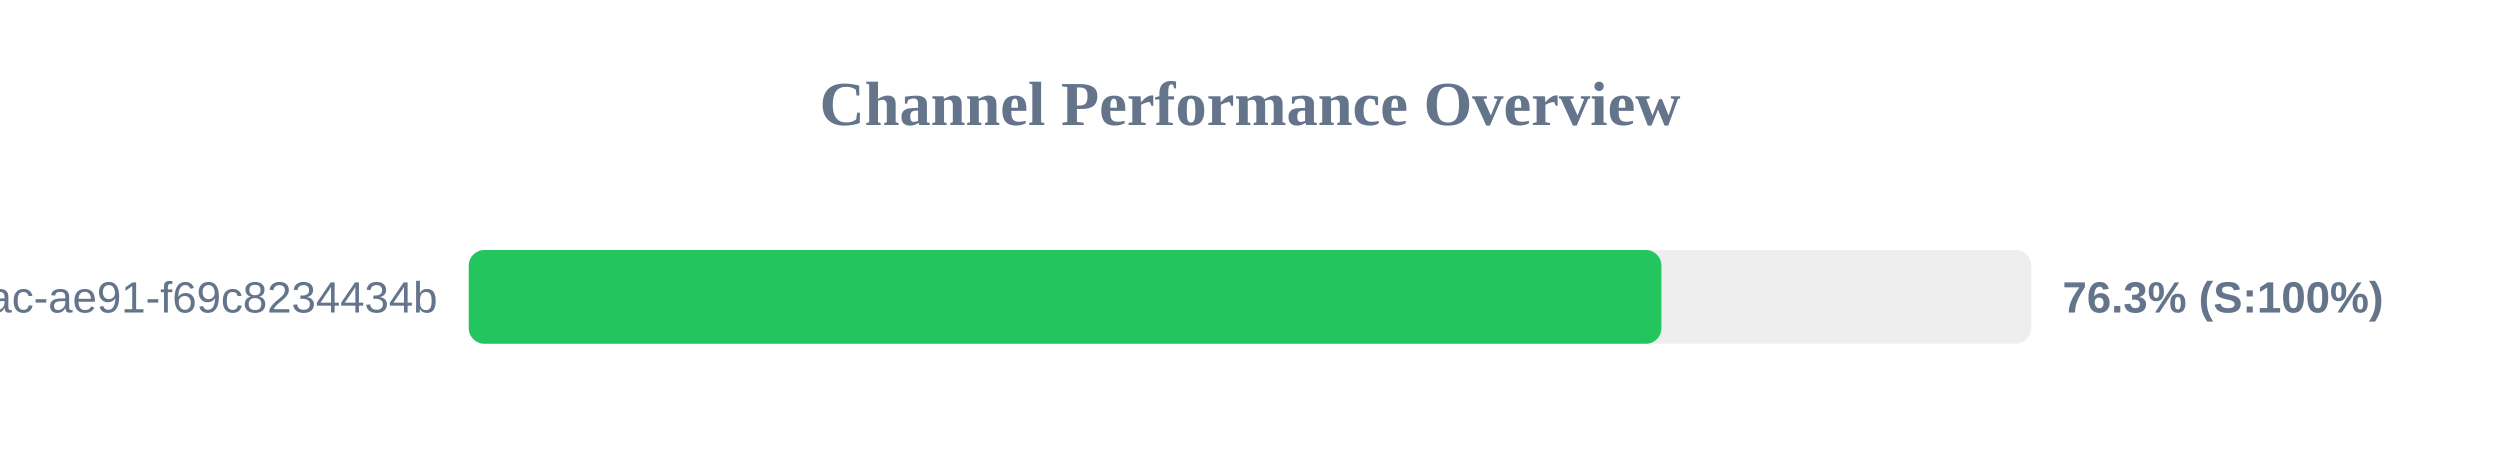
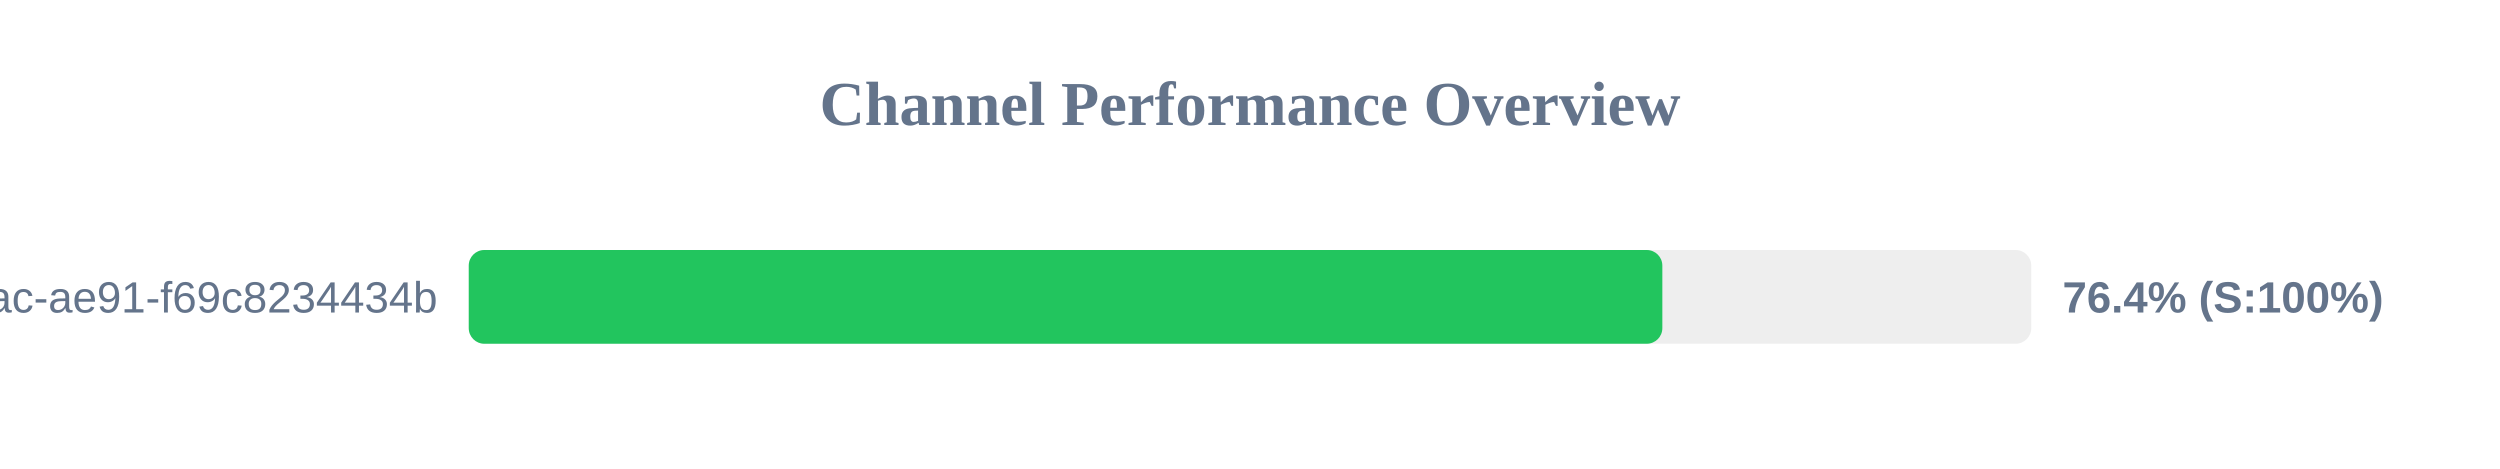
<svg xmlns="http://www.w3.org/2000/svg" width="800" height="150" version="1.1">
  <style>
        .row { font: 14px Arial; fill: #64748b; }
        .score { font: bold 14px Arial; fill: #64748b; }
    </style>
  <text x="400" y="40" text-anchor="middle" font-size="20px" font-weight="bold" fill="#64748b">Channel Performance Overview</text>
  <rect x="150" y="80" width="500" height="30" fill="#eee" rx="5" />
-   <rect x="150" y="80" width="381.65" height="30" fill="#22c55e" rx="5" />
+   <rect x="150" y="80" width="381.95" height="30" fill="#22c55e" rx="5" />
  <text x="140" y="100" text-anchor="end" class="row">?uuid=942b9cb8-92fa-46ac-ae91-f69c8234434b</text>
-   <text x="660" y="100" text-anchor="start" class="score">76.3% (S:100%)</text>
+   <text x="660" y="100" text-anchor="start" class="score">76.4% (S:100%)</text>
</svg>
